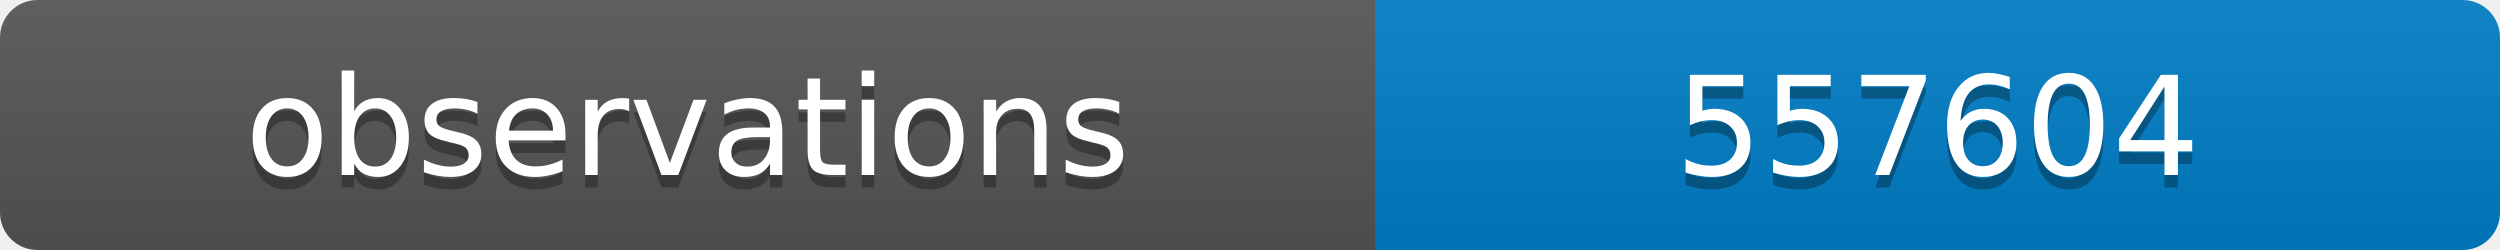
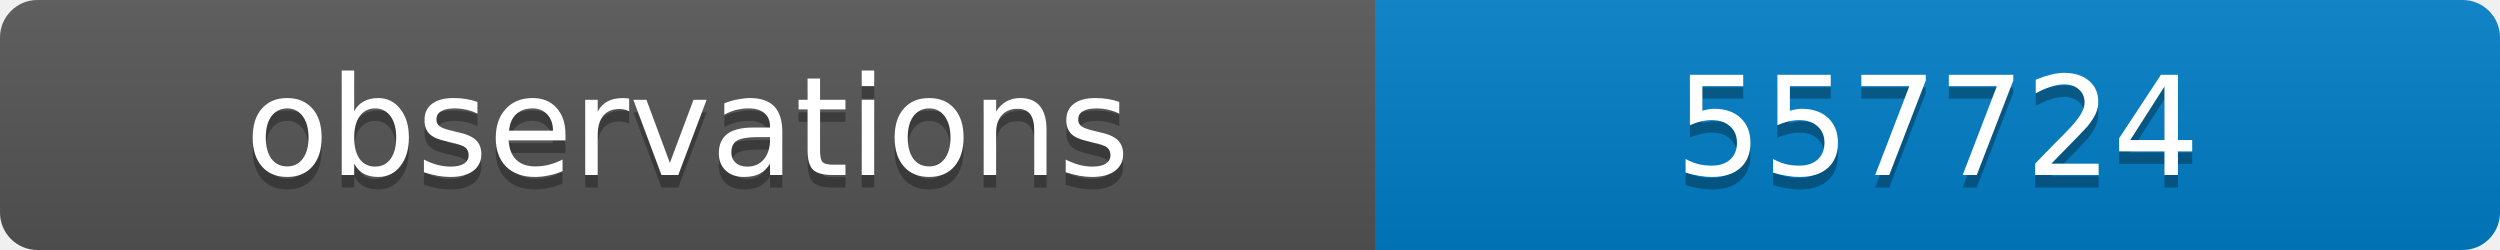
<svg xmlns="http://www.w3.org/2000/svg" width="200" height="20">
  <linearGradient id="b" x2="0" y2="100%">
    <stop offset="0" stop-color="#bbb" stop-opacity=".1" />
    <stop offset="1" stop-opacity=".1" />
  </linearGradient>
  <clipPath id="a">
    <rect width="200" height="20" rx="3" fill="#fff" />
  </clipPath>
  <g clip-path="url(#a)">
    <path fill="#555" d="M0 0h110v20H0z" />
    <path fill="#007ec6" d="M110 0h90v20H110z" />
    <path fill="url(#b)" d="M0 0h200v20H0z" />
  </g>
  <g fill="#fff" text-anchor="middle" font-family="DejaVu Sans,Verdana,Geneva,sans-serif" font-size="11">
    <text x="55" y="15" fill="#010101" fill-opacity=".3">observations</text>
    <text x="55" y="14">observations</text>
-     <text x="155" y="15" fill="#010101" fill-opacity=".3">557604</text>
-     <text x="155" y="14">557604</text>
+     <text x="155" y="15" fill="#010101" fill-opacity=".3">557724</text>
+     <text x="155" y="14">557724</text>
  </g>
</svg>
